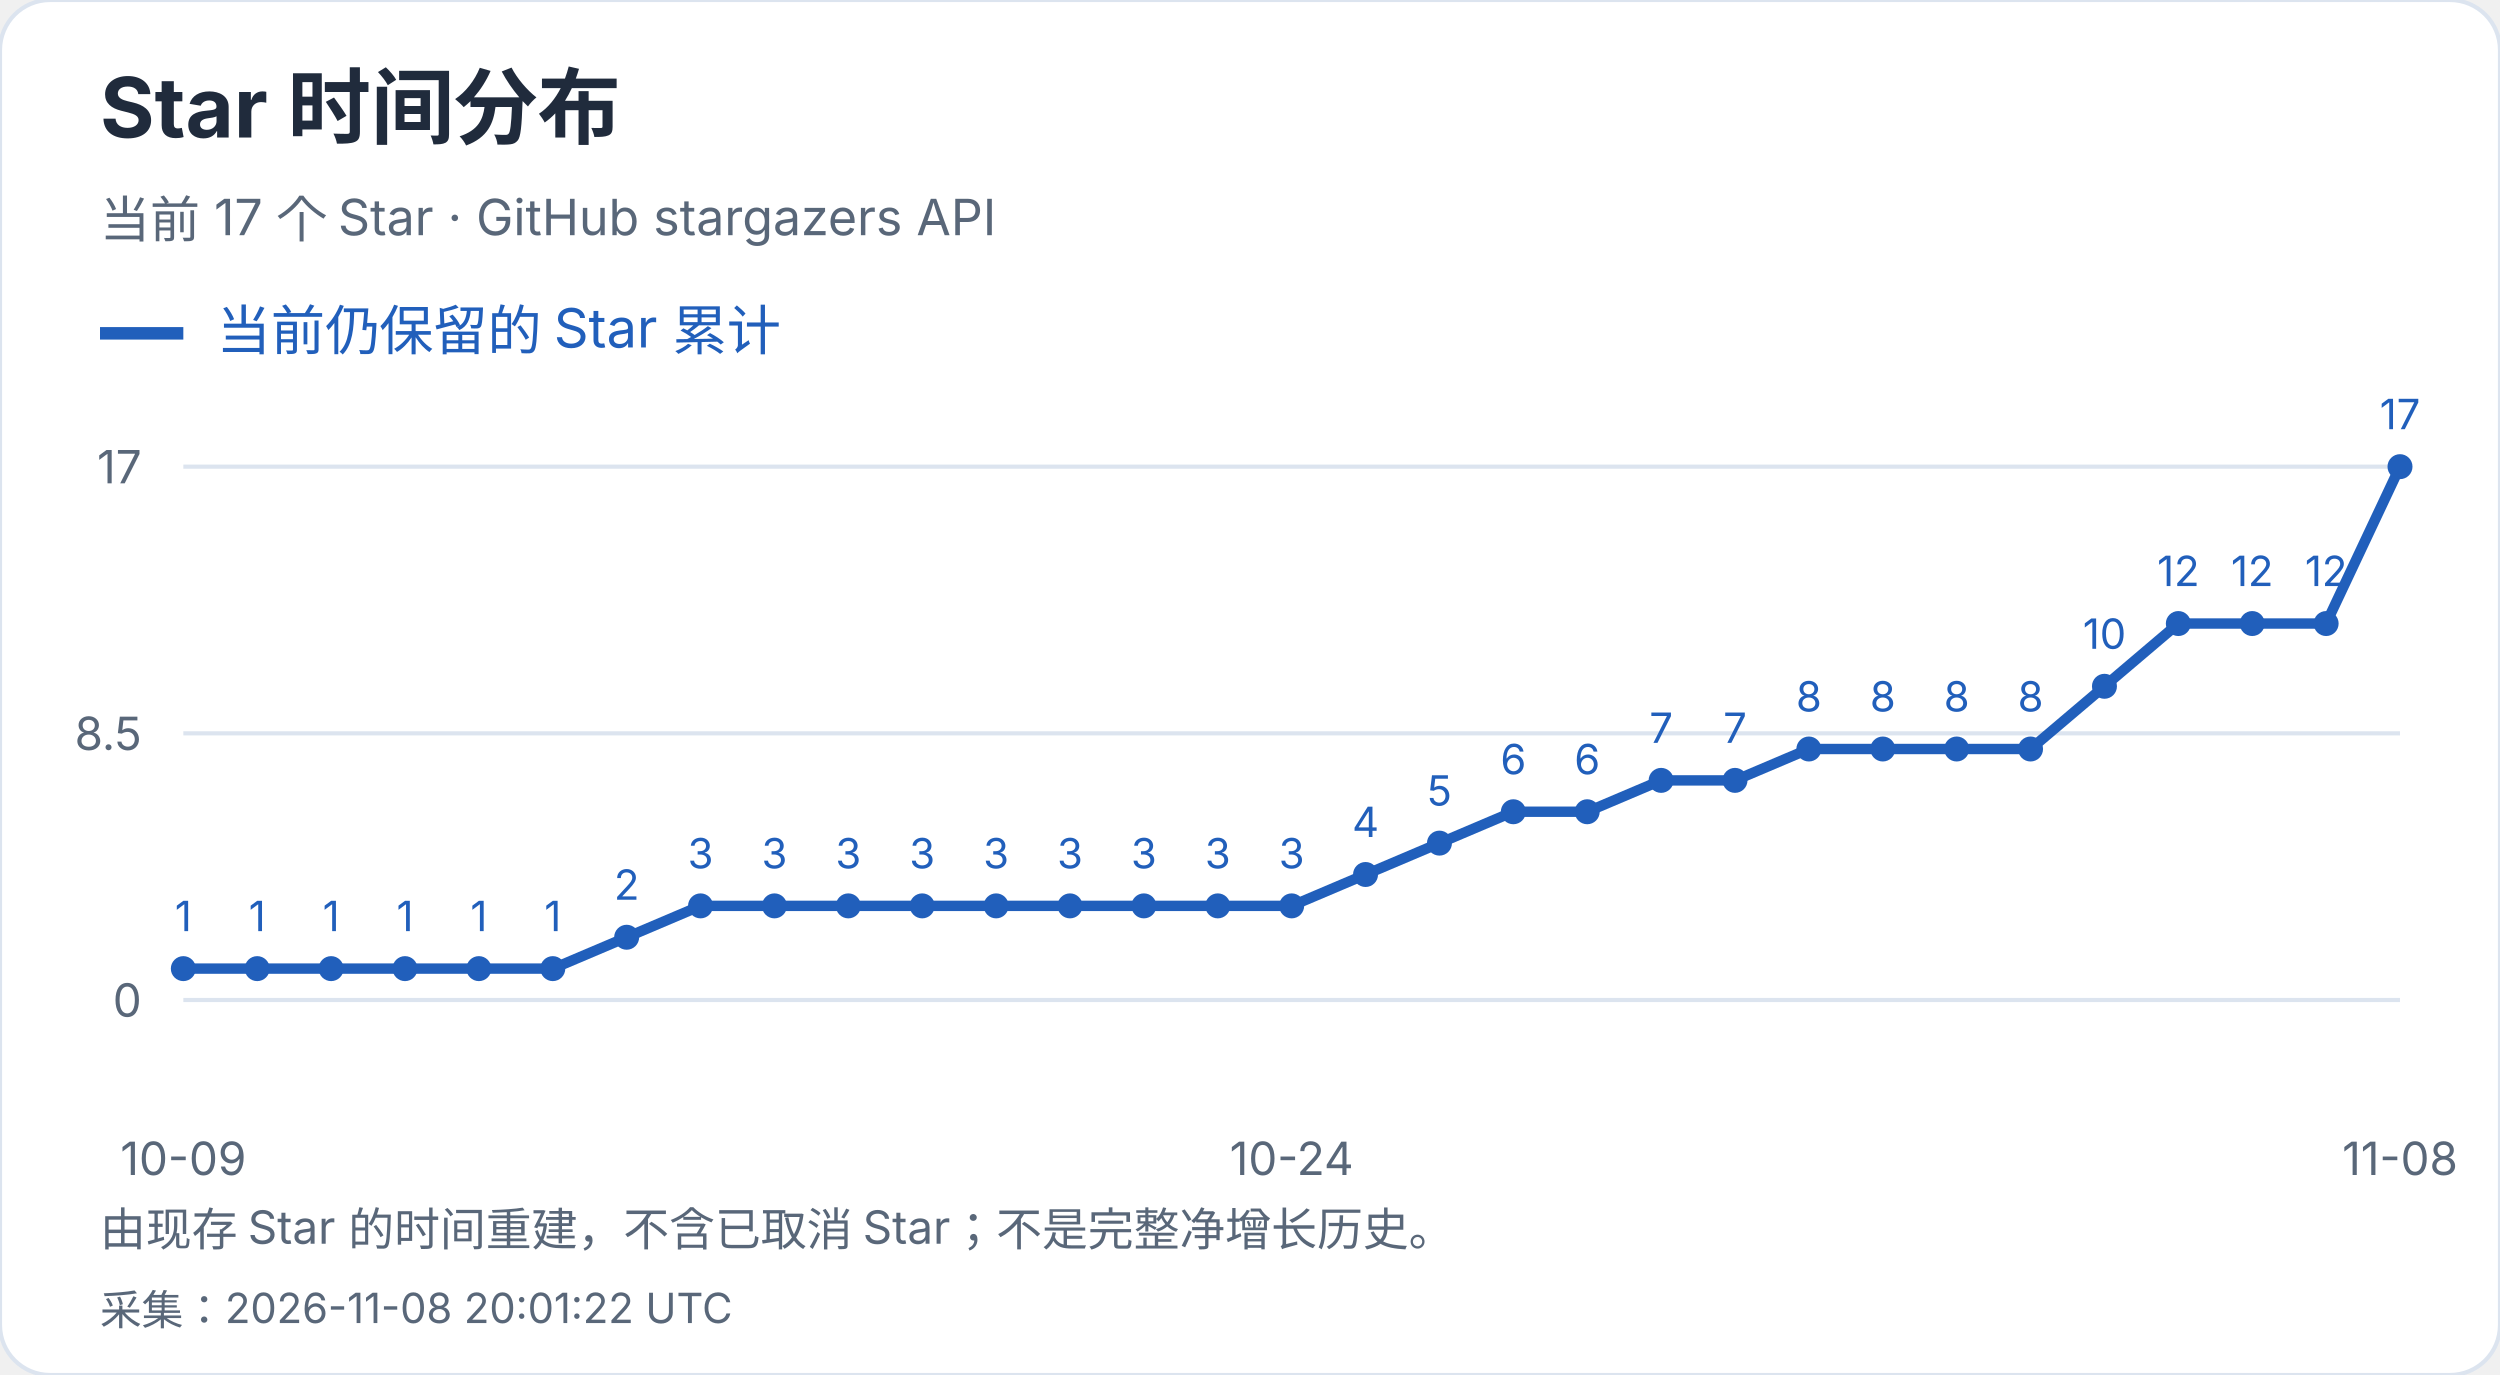
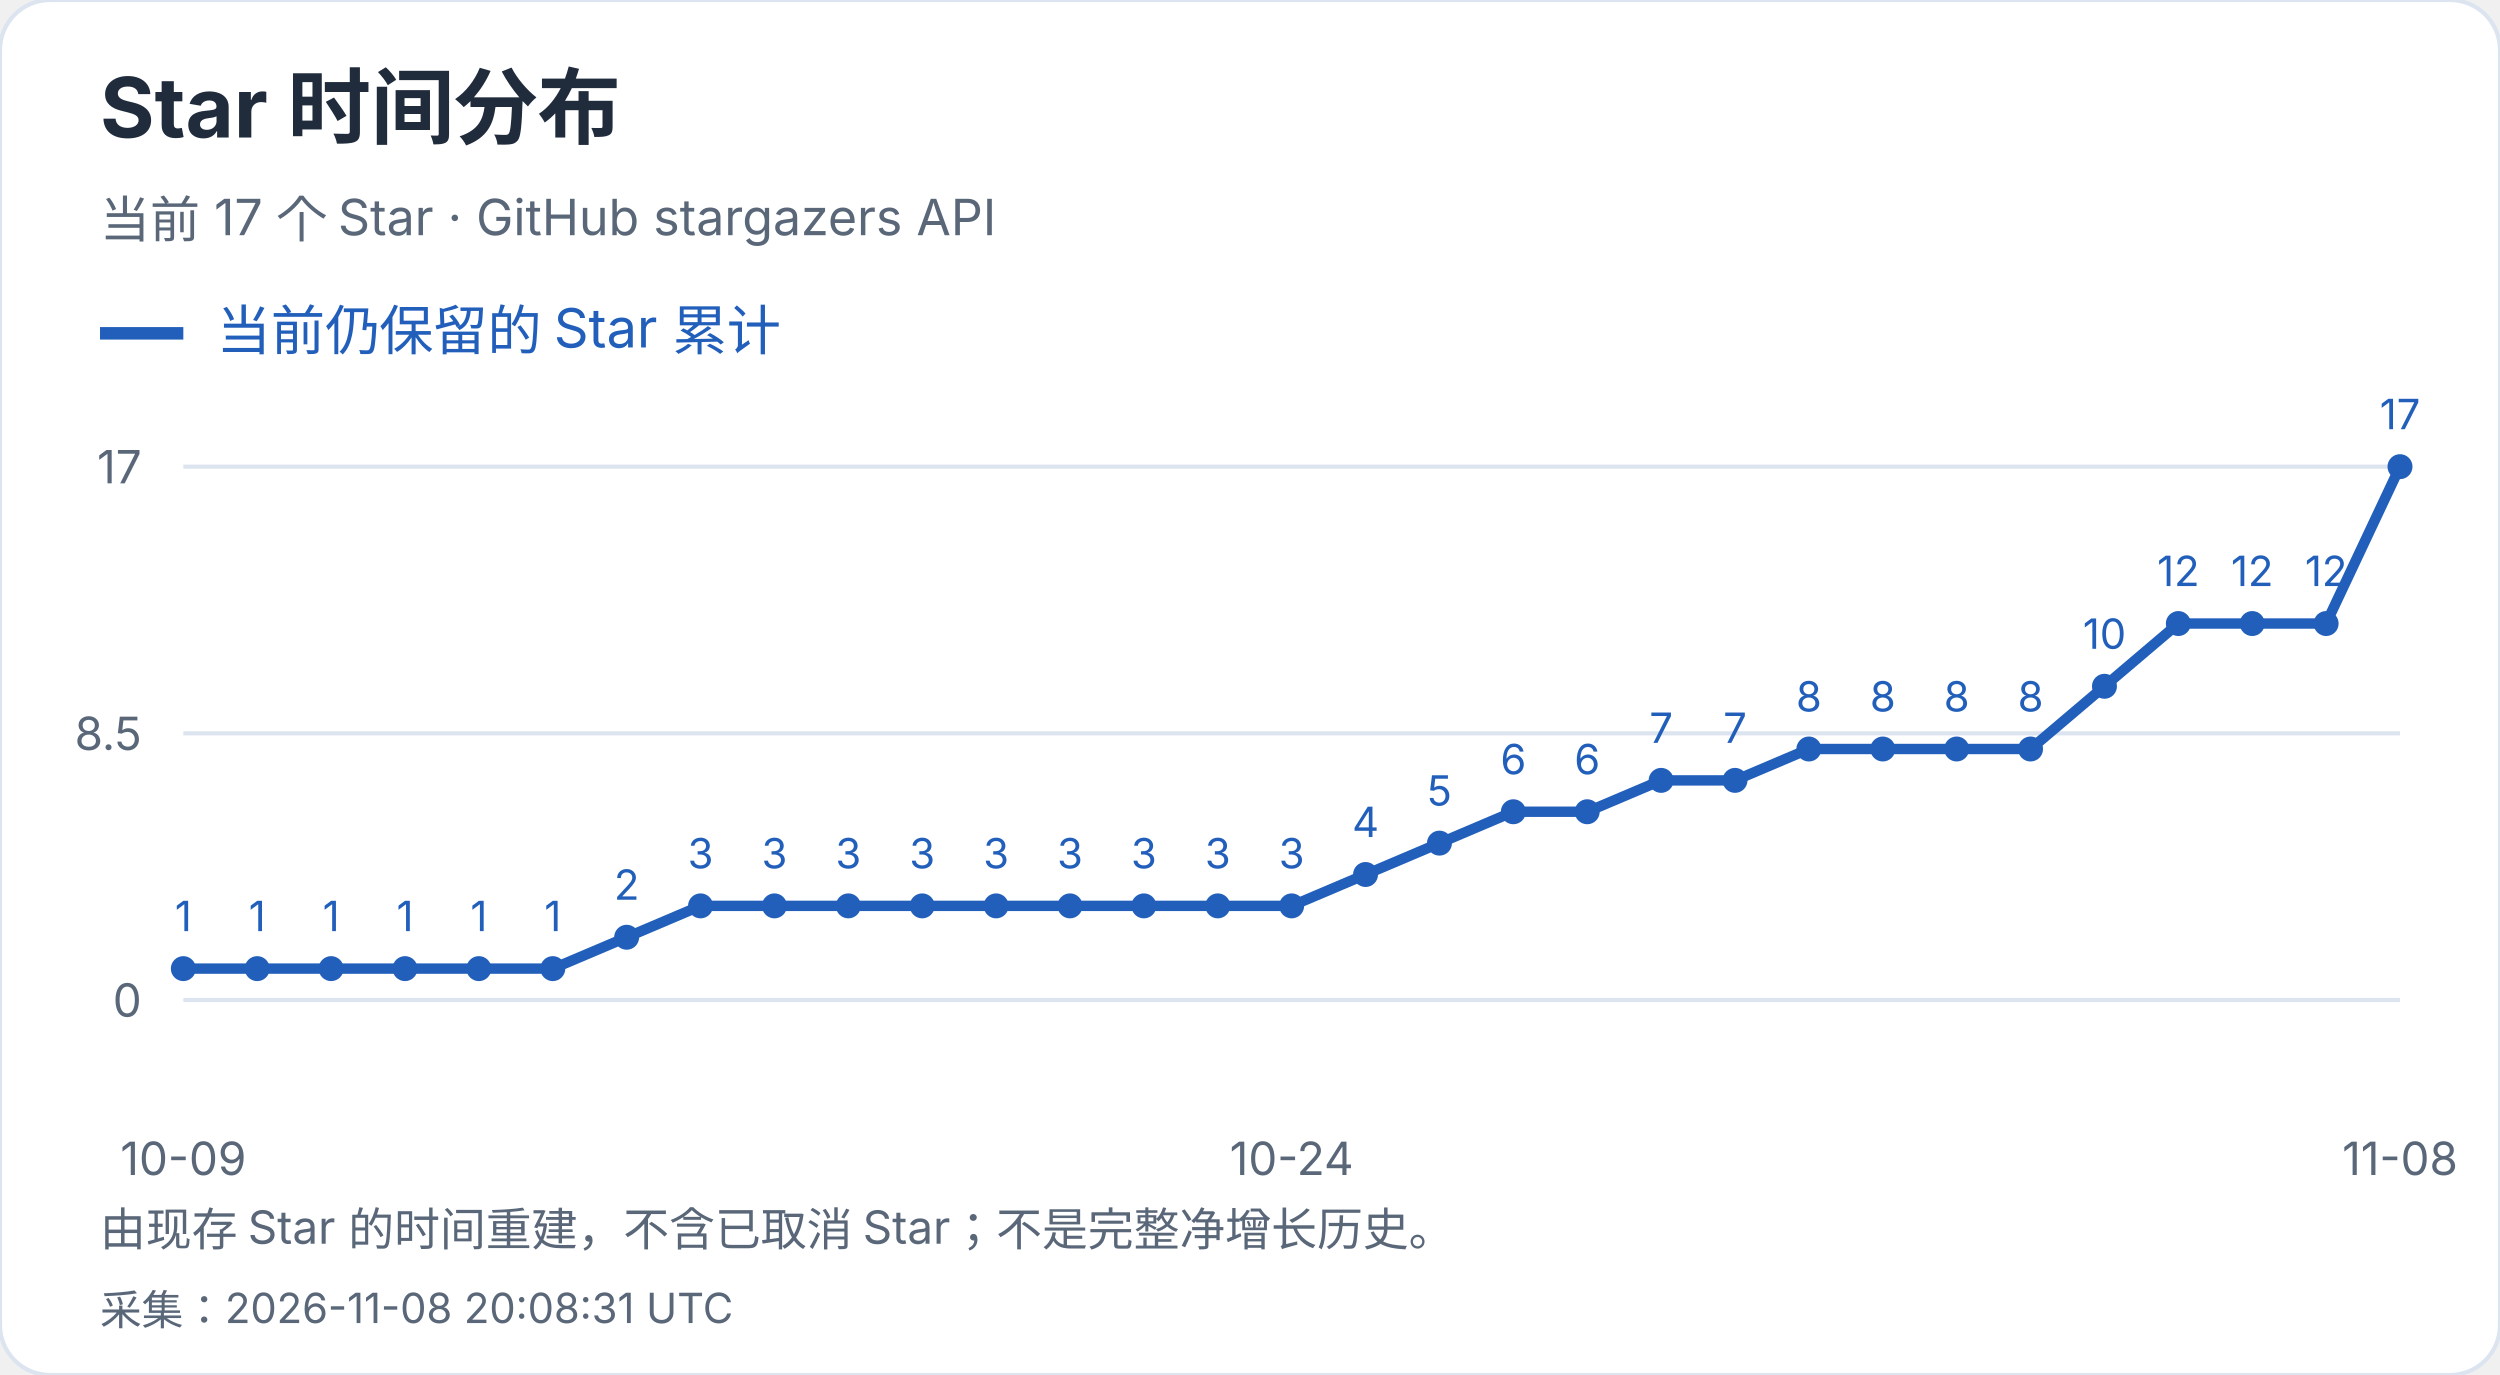
<svg xmlns="http://www.w3.org/2000/svg" width="600" height="330" viewBox="0 0 600 330" role="img" aria-label="Star 时间分布">
  <style>text{font-family:-apple-system,BlinkMacSystemFont,"Segoe UI","PingFang SC","Microsoft YaHei",sans-serif;font-variant-numeric:tabular-nums}</style>
  <rect width="600" height="330" rx="12" fill="white" stroke="#dce4ef" />
  <text x="24" y="33" font-size="20" fill="#202b3c" font-weight="650" text-anchor="start">Star 时间分布</text>
  <text x="24" y="57" font-size="12" fill="#596779" font-weight="400" text-anchor="start">当前 17 个 Star · GitHub stargazers API</text>
  <path d="M24 80h20" stroke="#215fbb" stroke-width="3" />
  <text x="52" y="84" font-size="13" fill="#215fbb" font-weight="400" text-anchor="start">当前仍保留的 Star 累计</text>
  <path d="M44 240.0H576" stroke="#dce4ef" />
  <text x="34" y="244.0" font-size="11" fill="#596779" font-weight="400" text-anchor="end">0</text>
  <path d="M44 176.0H576" stroke="#dce4ef" />
  <text x="34" y="180.0" font-size="11" fill="#596779" font-weight="400" text-anchor="end">8.5</text>
  <path d="M44 112.0H576" stroke="#dce4ef" />
  <text x="34" y="116.0" font-size="11" fill="#596779" font-weight="400" text-anchor="end">17</text>
  <circle cx="44.00" cy="232.47" r="3" fill="#215fbb" />
  <text x="44.0" y="223.47" font-size="10" fill="#215fbb" font-weight="400" text-anchor="middle">1</text>
  <circle cx="61.73" cy="232.47" r="3" fill="#215fbb" />
  <text x="61.73" y="223.47" font-size="10" fill="#215fbb" font-weight="400" text-anchor="middle">1</text>
  <circle cx="79.47" cy="232.47" r="3" fill="#215fbb" />
  <text x="79.47" y="223.47" font-size="10" fill="#215fbb" font-weight="400" text-anchor="middle">1</text>
  <circle cx="97.20" cy="232.47" r="3" fill="#215fbb" />
  <text x="97.2" y="223.47" font-size="10" fill="#215fbb" font-weight="400" text-anchor="middle">1</text>
  <circle cx="114.93" cy="232.47" r="3" fill="#215fbb" />
  <text x="114.93" y="223.47" font-size="10" fill="#215fbb" font-weight="400" text-anchor="middle">1</text>
  <circle cx="132.67" cy="232.47" r="3" fill="#215fbb" />
  <text x="132.67" y="223.47" font-size="10" fill="#215fbb" font-weight="400" text-anchor="middle">1</text>
  <circle cx="150.40" cy="224.94" r="3" fill="#215fbb" />
  <text x="150.4" y="215.94" font-size="10" fill="#215fbb" font-weight="400" text-anchor="middle">2</text>
  <circle cx="168.13" cy="217.41" r="3" fill="#215fbb" />
  <text x="168.13" y="208.41" font-size="10" fill="#215fbb" font-weight="400" text-anchor="middle">3</text>
  <circle cx="185.87" cy="217.41" r="3" fill="#215fbb" />
  <text x="185.87" y="208.41" font-size="10" fill="#215fbb" font-weight="400" text-anchor="middle">3</text>
  <circle cx="203.60" cy="217.41" r="3" fill="#215fbb" />
  <text x="203.6" y="208.41" font-size="10" fill="#215fbb" font-weight="400" text-anchor="middle">3</text>
  <circle cx="221.33" cy="217.41" r="3" fill="#215fbb" />
  <text x="221.33" y="208.41" font-size="10" fill="#215fbb" font-weight="400" text-anchor="middle">3</text>
  <circle cx="239.07" cy="217.41" r="3" fill="#215fbb" />
  <text x="239.07" y="208.41" font-size="10" fill="#215fbb" font-weight="400" text-anchor="middle">3</text>
  <circle cx="256.80" cy="217.41" r="3" fill="#215fbb" />
  <text x="256.8" y="208.41" font-size="10" fill="#215fbb" font-weight="400" text-anchor="middle">3</text>
  <circle cx="274.53" cy="217.41" r="3" fill="#215fbb" />
  <text x="274.53" y="208.41" font-size="10" fill="#215fbb" font-weight="400" text-anchor="middle">3</text>
  <circle cx="292.27" cy="217.41" r="3" fill="#215fbb" />
  <text x="292.27" y="208.41" font-size="10" fill="#215fbb" font-weight="400" text-anchor="middle">3</text>
  <circle cx="310.00" cy="217.41" r="3" fill="#215fbb" />
  <text x="310.0" y="208.41" font-size="10" fill="#215fbb" font-weight="400" text-anchor="middle">3</text>
  <circle cx="327.73" cy="209.88" r="3" fill="#215fbb" />
  <text x="327.73" y="200.88" font-size="10" fill="#215fbb" font-weight="400" text-anchor="middle">4</text>
  <circle cx="345.47" cy="202.35" r="3" fill="#215fbb" />
  <text x="345.47" y="193.35" font-size="10" fill="#215fbb" font-weight="400" text-anchor="middle">5</text>
  <circle cx="363.20" cy="194.82" r="3" fill="#215fbb" />
  <text x="363.2" y="185.82" font-size="10" fill="#215fbb" font-weight="400" text-anchor="middle">6</text>
  <circle cx="380.93" cy="194.82" r="3" fill="#215fbb" />
  <text x="380.93" y="185.82" font-size="10" fill="#215fbb" font-weight="400" text-anchor="middle">6</text>
  <circle cx="398.67" cy="187.29" r="3" fill="#215fbb" />
  <text x="398.67" y="178.29" font-size="10" fill="#215fbb" font-weight="400" text-anchor="middle">7</text>
  <circle cx="416.40" cy="187.29" r="3" fill="#215fbb" />
  <text x="416.4" y="178.29" font-size="10" fill="#215fbb" font-weight="400" text-anchor="middle">7</text>
  <circle cx="434.13" cy="179.76" r="3" fill="#215fbb" />
  <text x="434.13" y="170.76" font-size="10" fill="#215fbb" font-weight="400" text-anchor="middle">8</text>
  <circle cx="451.87" cy="179.76" r="3" fill="#215fbb" />
  <text x="451.87" y="170.76" font-size="10" fill="#215fbb" font-weight="400" text-anchor="middle">8</text>
  <circle cx="469.60" cy="179.76" r="3" fill="#215fbb" />
  <text x="469.6" y="170.76" font-size="10" fill="#215fbb" font-weight="400" text-anchor="middle">8</text>
  <circle cx="487.33" cy="179.76" r="3" fill="#215fbb" />
  <text x="487.33" y="170.76" font-size="10" fill="#215fbb" font-weight="400" text-anchor="middle">8</text>
  <circle cx="505.07" cy="164.71" r="3" fill="#215fbb" />
  <text x="505.07" y="155.71" font-size="10" fill="#215fbb" font-weight="400" text-anchor="middle">10</text>
  <circle cx="522.80" cy="149.65" r="3" fill="#215fbb" />
  <text x="522.8" y="140.65" font-size="10" fill="#215fbb" font-weight="400" text-anchor="middle">12</text>
  <circle cx="540.53" cy="149.65" r="3" fill="#215fbb" />
  <text x="540.53" y="140.65" font-size="10" fill="#215fbb" font-weight="400" text-anchor="middle">12</text>
  <circle cx="558.27" cy="149.65" r="3" fill="#215fbb" />
  <text x="558.27" y="140.65" font-size="10" fill="#215fbb" font-weight="400" text-anchor="middle">12</text>
  <circle cx="576.00" cy="112.00" r="3" fill="#215fbb" />
  <text x="576.0" y="103.0" font-size="10" fill="#215fbb" font-weight="400" text-anchor="middle">17</text>
  <polyline points="44.00,232.47 61.73,232.47 79.47,232.47 97.20,232.47 114.93,232.47 132.67,232.47 150.40,224.94 168.13,217.41 185.87,217.41 203.60,217.41 221.33,217.41 239.07,217.41 256.80,217.41 274.53,217.41 292.27,217.41 310.00,217.41 327.73,209.88 345.47,202.35 363.20,194.82 380.93,194.82 398.67,187.29 416.40,187.29 434.13,179.76 451.87,179.76 469.60,179.76 487.33,179.76 505.07,164.71 522.80,149.65 540.53,149.65 558.27,149.65 576.00,112.00" fill="none" stroke="#215fbb" stroke-width="2.5" />
  <text x="44.0" y="282" font-size="11" fill="#596779" font-weight="400" text-anchor="middle">10-09</text>
  <text x="310.0" y="282" font-size="11" fill="#596779" font-weight="400" text-anchor="middle">10-24</text>
  <text x="576.0" y="282" font-size="11" fill="#596779" font-weight="400" text-anchor="middle">11-08</text>
  <text x="24" y="299" font-size="11" fill="#596779" font-weight="400" text-anchor="start">由现存 Star 的时间重建，不含已取消 Star；不是完整净增长历史。</text>
-   <text x="24" y="318" font-size="10" fill="#596779" font-weight="400" text-anchor="start">采集：2026-11-08 20:01:22 UTC</text>
+   <text x="24" y="318" font-size="10" fill="#596779" font-weight="400" text-anchor="start">采集：2026-11-08 20:08:31 UTC</text>
</svg>
